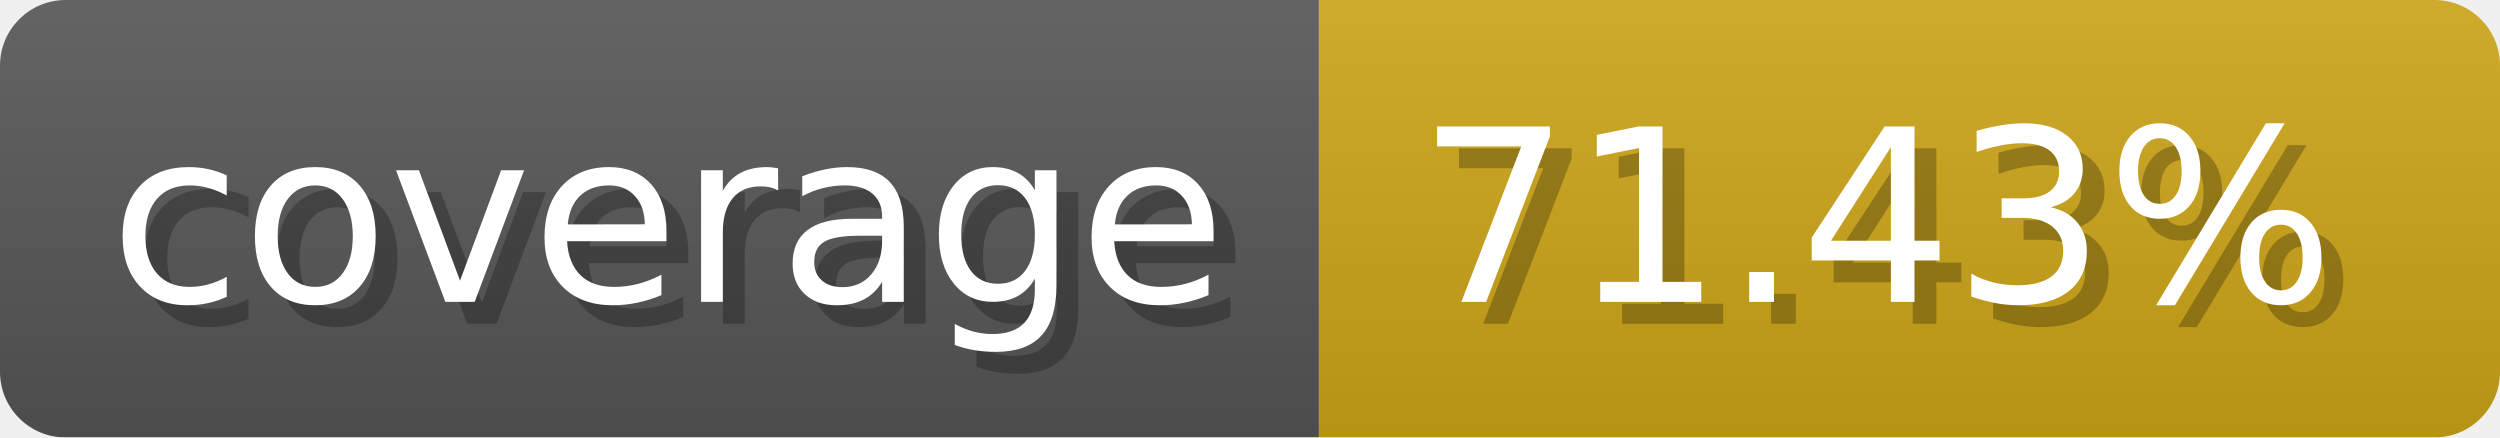
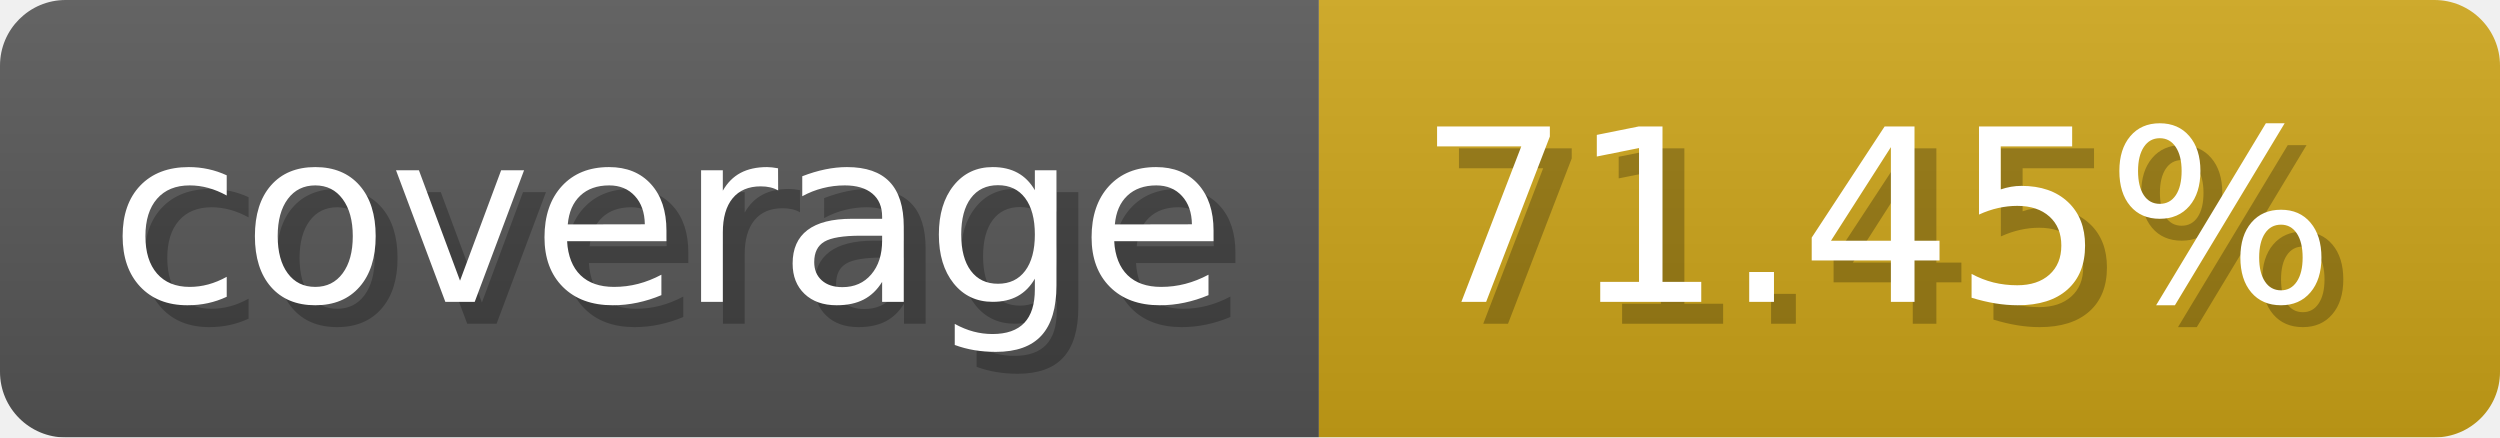
- <svg xmlns="http://www.w3.org/2000/svg" width="114.3" height="20" viewBox="0 0 1143 200" role="img" aria-label="coverage: 71.43%">
-   <linearGradient id="rJWBR" x2="0" y2="100%">
+ <svg xmlns="http://www.w3.org/2000/svg" width="114.3" height="20" viewBox="0 0 1143 200" role="img" aria-label="coverage: 71.45%">
+   <linearGradient id="mNXei" x2="0" y2="100%">
    <stop offset="0" stop-opacity=".1" stop-color="#EEE" />
    <stop offset="1" stop-opacity=".1" />
  </linearGradient>
-   <mask id="ERVaF">
+   <mask id="mCjMp">
    <rect width="1143" height="200" rx="30" fill="#FFF" />
  </mask>
-   <g mask="url(#ERVaF)">
+   <g mask="url(#mCjMp)">
    <rect width="603" height="200" fill="#555" />
    <rect width="540" height="200" fill="#cba317" x="603" />
-     <rect width="1143" height="200" fill="url(#rJWBR)" />
+     <rect width="1143" height="200" fill="url(#mNXei)" />
  </g>
  <g aria-hidden="true" fill="#fff" text-anchor="start" font-family="Verdana,DejaVu Sans,sans-serif" font-size="110">
    <text x="60" y="148" textLength="503" fill="#000" opacity="0.25">coverage</text>
    <text x="50" y="138" textLength="503">coverage</text>
-     <text x="658" y="148" textLength="440" fill="#000" opacity="0.25">71.43%</text>
-     <text x="648" y="138" textLength="440">71.43%</text>
+     <text x="658" y="148" textLength="440" fill="#000" opacity="0.25">71.45%</text>
+     <text x="648" y="138" textLength="440">71.45%</text>
  </g>
</svg>
